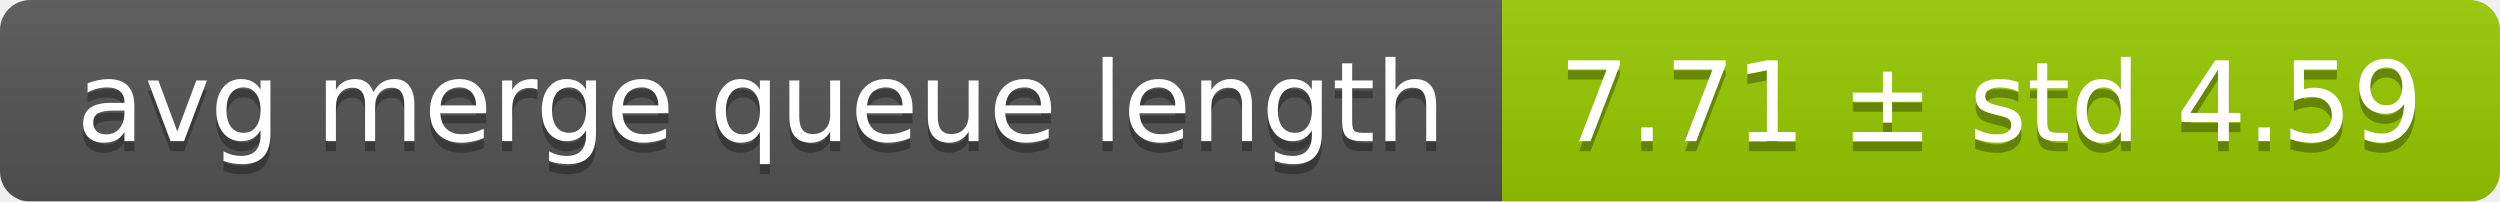
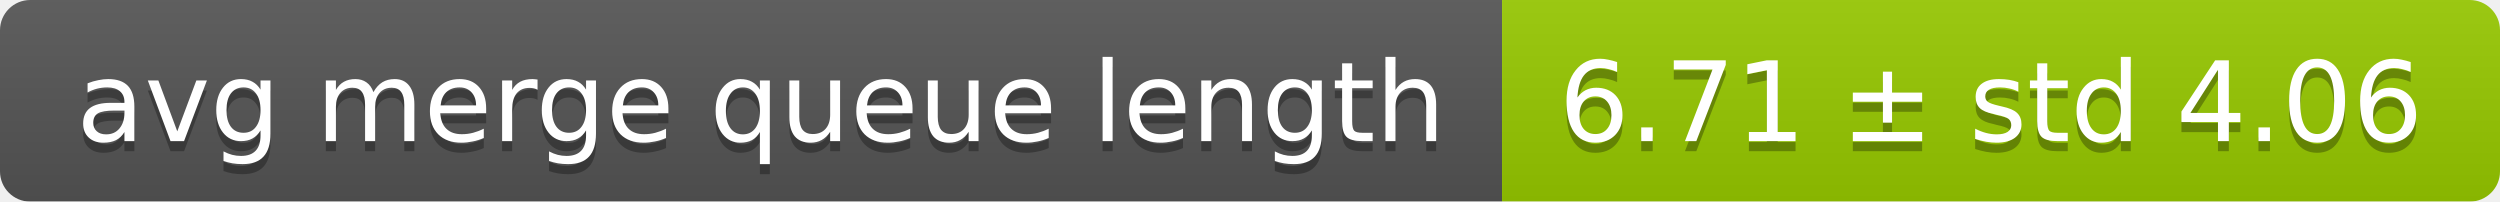
<svg xmlns="http://www.w3.org/2000/svg" width="248" height="20">
  <linearGradient id="smooth" x2="0" y2="100%">
    <stop offset="0" stop-color="#bbb" stop-opacity=".1" />
    <stop offset="1" stop-opacity=".1" />
  </linearGradient>
  <mask id="round">
    <rect width="248" height="20" rx="3" fill="#fff" />
  </mask>
  <g mask="url(#round)">
    <rect width="149" height="20" fill="#555" />
    <rect x="149" width="99" height="20" fill="#97ca00" />
    <rect width="248" height="20" fill="url(#smooth)" />
  </g>
  <g fill="#fff" text-anchor="middle" font-family="DejaVu Sans,Verdana,Geneva,sans-serif" font-size="11">
    <text x="75.5" y="15" fill="#010101" fill-opacity=".3">avg merge queue length</text>
    <text x="75.5" y="14">avg merge queue length</text>
-     <text x="197.5" y="15" fill="#010101" fill-opacity=".3">7.71 ± std 4.59</text>
-     <text x="197.5" y="14">7.71 ± std 4.59</text>
+     <text x="197.5" y="15" fill="#010101" fill-opacity=".3">6.71 ± std 4.06</text>
+     <text x="197.5" y="14">6.71 ± std 4.06</text>
  </g>
</svg>
